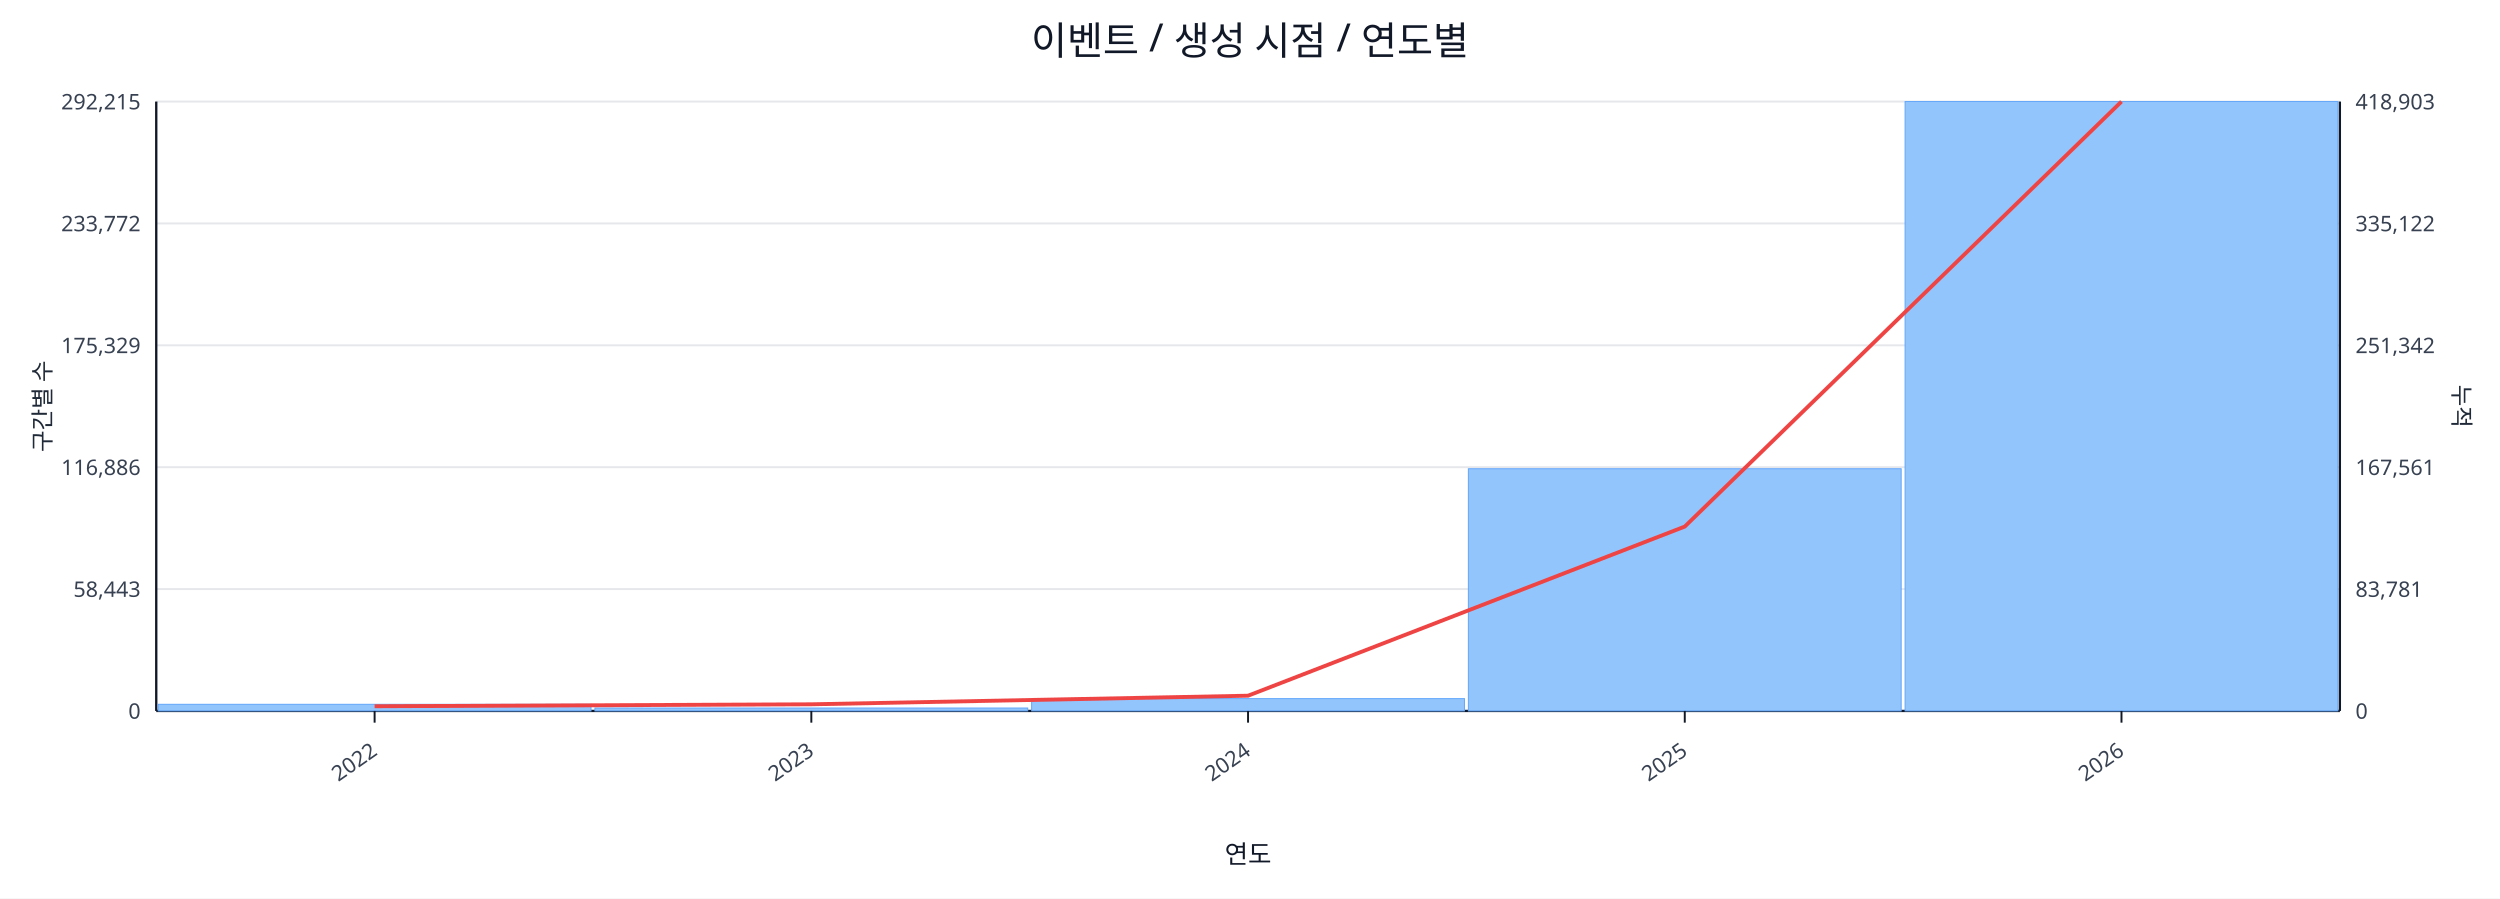
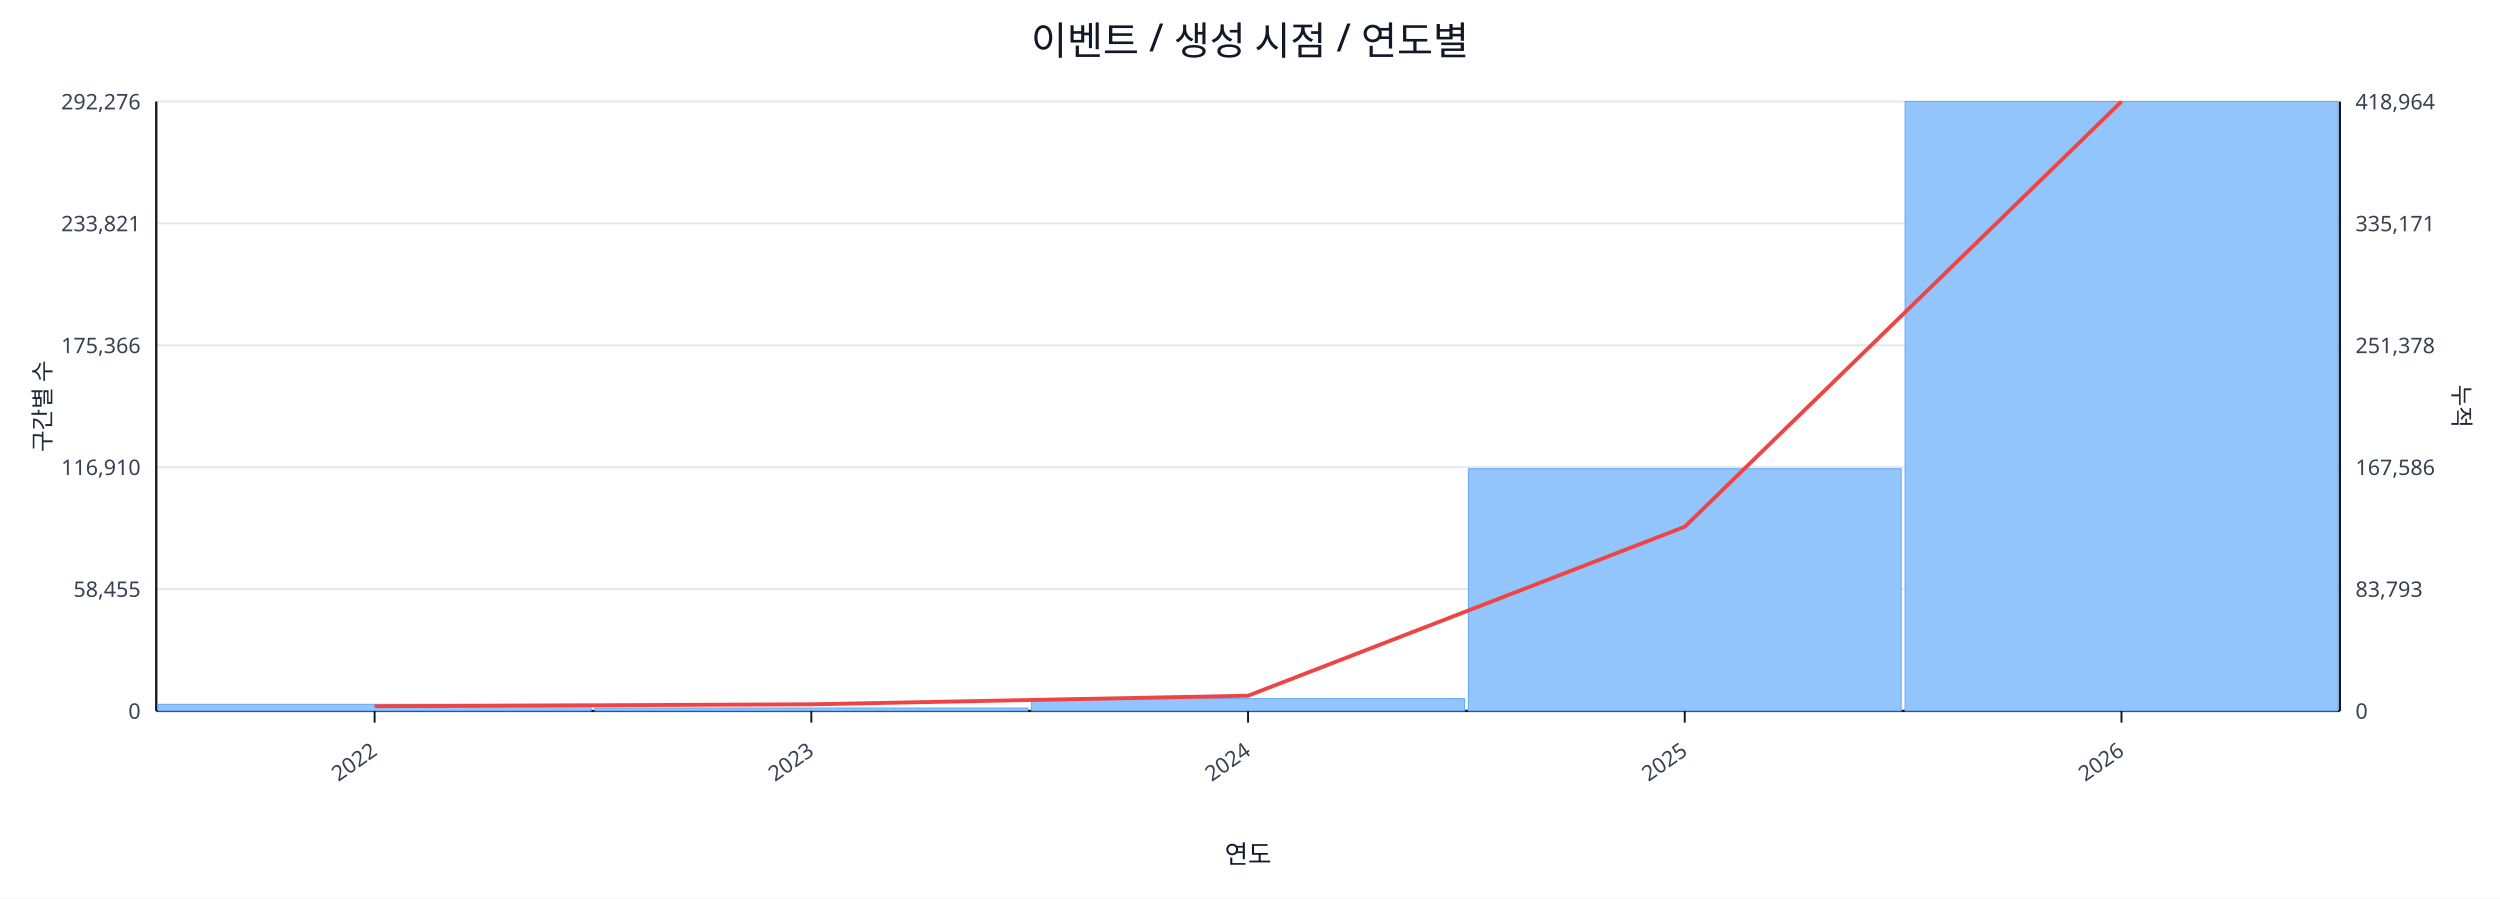
<svg xmlns="http://www.w3.org/2000/svg" width="1280" height="460" viewBox="0 0 1280 460">
  <rect x="0" y="0" width="100%" height="100%" fill="#ffffff" />
  <text x="640.0" y="28" font-size="20" text-anchor="middle" font-family="sans-serif" fill="#111827">이벤트 / 생성 시점 / 연도별</text>
  <line x1="80.0" y1="52.0" x2="1198.0" y2="52.0" stroke="#e5e7eb" stroke-width="1" />
-   <text x="72.0" y="56.0" font-size="11" text-anchor="end" font-family="sans-serif" fill="#374151">292,215</text>
-   <text x="1206.0" y="56.0" font-size="11" text-anchor="start" font-family="sans-serif" fill="#374151">418,903</text>
+   <text x="72.0" y="56.0" font-size="11" text-anchor="end" font-family="sans-serif" fill="#374151">292,276</text>
+   <text x="1206.0" y="56.0" font-size="11" text-anchor="start" font-family="sans-serif" fill="#374151">418,964</text>
  <line x1="80.0" y1="114.4" x2="1198.0" y2="114.4" stroke="#e5e7eb" stroke-width="1" />
-   <text x="72.0" y="118.4" font-size="11" text-anchor="end" font-family="sans-serif" fill="#374151">233,772</text>
-   <text x="1206.0" y="118.4" font-size="11" text-anchor="start" font-family="sans-serif" fill="#374151">335,122</text>
+   <text x="72.0" y="118.4" font-size="11" text-anchor="end" font-family="sans-serif" fill="#374151">233,821</text>
+   <text x="1206.0" y="118.4" font-size="11" text-anchor="start" font-family="sans-serif" fill="#374151">335,171</text>
  <line x1="80.0" y1="176.8" x2="1198.0" y2="176.8" stroke="#e5e7eb" stroke-width="1" />
-   <text x="72.0" y="180.8" font-size="11" text-anchor="end" font-family="sans-serif" fill="#374151">175,329</text>
-   <text x="1206.0" y="180.8" font-size="11" text-anchor="start" font-family="sans-serif" fill="#374151">251,342</text>
+   <text x="72.0" y="180.8" font-size="11" text-anchor="end" font-family="sans-serif" fill="#374151">175,366</text>
+   <text x="1206.0" y="180.8" font-size="11" text-anchor="start" font-family="sans-serif" fill="#374151">251,378</text>
  <line x1="80.0" y1="239.2" x2="1198.0" y2="239.2" stroke="#e5e7eb" stroke-width="1" />
-   <text x="72.0" y="243.2" font-size="11" text-anchor="end" font-family="sans-serif" fill="#374151">116,886</text>
-   <text x="1206.0" y="243.2" font-size="11" text-anchor="start" font-family="sans-serif" fill="#374151">167,561</text>
+   <text x="72.0" y="243.2" font-size="11" text-anchor="end" font-family="sans-serif" fill="#374151">116,910</text>
+   <text x="1206.0" y="243.2" font-size="11" text-anchor="start" font-family="sans-serif" fill="#374151">167,586</text>
  <line x1="80.0" y1="301.6" x2="1198.0" y2="301.6" stroke="#e5e7eb" stroke-width="1" />
-   <text x="72.0" y="305.6" font-size="11" text-anchor="end" font-family="sans-serif" fill="#374151">58,443</text>
-   <text x="1206.0" y="305.6" font-size="11" text-anchor="start" font-family="sans-serif" fill="#374151">83,781</text>
+   <text x="72.0" y="305.6" font-size="11" text-anchor="end" font-family="sans-serif" fill="#374151">58,455</text>
+   <text x="1206.0" y="305.6" font-size="11" text-anchor="start" font-family="sans-serif" fill="#374151">83,793</text>
  <line x1="80.0" y1="364.0" x2="1198.0" y2="364.0" stroke="#e5e7eb" stroke-width="1" />
  <text x="72.0" y="368.0" font-size="11" text-anchor="end" font-family="sans-serif" fill="#374151">0</text>
  <text x="1206.0" y="368.0" font-size="11" text-anchor="start" font-family="sans-serif" fill="#374151">0</text>
  <line x1="80.0" y1="364.0" x2="1198.0" y2="364.0" stroke="#111827" stroke-width="1.2" />
  <line x1="80.0" y1="52.0" x2="80.0" y2="364.0" stroke="#111827" stroke-width="1.2" />
  <line x1="1198.0" y1="52.0" x2="1198.0" y2="364.0" stroke="#111827" stroke-width="1.2" />
  <rect x="81.0" y="360.6" width="221.6" height="3.4" fill="#93c5fd" stroke="#60a5fa" stroke-width="0.5" />
  <rect x="304.6" y="362.5" width="221.6" height="1.5" fill="#93c5fd" stroke="#60a5fa" stroke-width="0.5" />
  <rect x="528.2" y="357.7" width="221.6" height="6.3" fill="#93c5fd" stroke="#60a5fa" stroke-width="0.5" />
  <rect x="751.8" y="240.0" width="221.6" height="124.0" fill="#93c5fd" stroke="#60a5fa" stroke-width="0.5" />
  <rect x="975.4" y="52.0" width="221.6" height="312.0" fill="#93c5fd" stroke="#60a5fa" stroke-width="0.5" />
-   <polyline fill="none" stroke="#ef4444" stroke-width="2" points="191.8,361.6 415.4,360.6 639.0,356.2 862.6,269.6 1086.2,52.0" />
+   <polyline fill="none" stroke="#ef4444" stroke-width="2" points="191.8,361.6 415.4,360.6 639.0,356.2 862.6,269.7 1086.2,52.0" />
  <line x1="191.8" y1="364.0" x2="191.8" y2="370.0" stroke="#111827" stroke-width="1" />
  <text x="193.8" y="386.0" font-size="11" text-anchor="end" transform="rotate(-35 193.8 386.0)" font-family="sans-serif" fill="#374151">2022</text>
  <line x1="415.4" y1="364.0" x2="415.4" y2="370.0" stroke="#111827" stroke-width="1" />
  <text x="417.4" y="386.0" font-size="11" text-anchor="end" transform="rotate(-35 417.4 386.0)" font-family="sans-serif" fill="#374151">2023</text>
  <line x1="639.0" y1="364.0" x2="639.0" y2="370.0" stroke="#111827" stroke-width="1" />
  <text x="641.0" y="386.0" font-size="11" text-anchor="end" transform="rotate(-35 641.0 386.0)" font-family="sans-serif" fill="#374151">2024</text>
  <line x1="862.6" y1="364.0" x2="862.6" y2="370.0" stroke="#111827" stroke-width="1" />
  <text x="864.6" y="386.0" font-size="11" text-anchor="end" transform="rotate(-35 864.6 386.0)" font-family="sans-serif" fill="#374151">2025</text>
  <line x1="1086.2" y1="364.0" x2="1086.2" y2="370.0" stroke="#111827" stroke-width="1" />
  <text x="1088.2" y="386.0" font-size="11" text-anchor="end" transform="rotate(-35 1088.2 386.0)" font-family="sans-serif" fill="#374151">2026</text>
  <text x="26" y="208.0" font-size="12" transform="rotate(-90 26 208.0)" text-anchor="middle" font-family="sans-serif" fill="#1f2937">구간별 수</text>
  <text x="1256.0" y="208.0" font-size="12" transform="rotate(90 1256.0 208.0)" text-anchor="middle" font-family="sans-serif" fill="#1f2937">누적</text>
  <text x="639.0" y="442.0" font-size="13" text-anchor="middle" font-family="sans-serif" fill="#111827">연도</text>
</svg>
